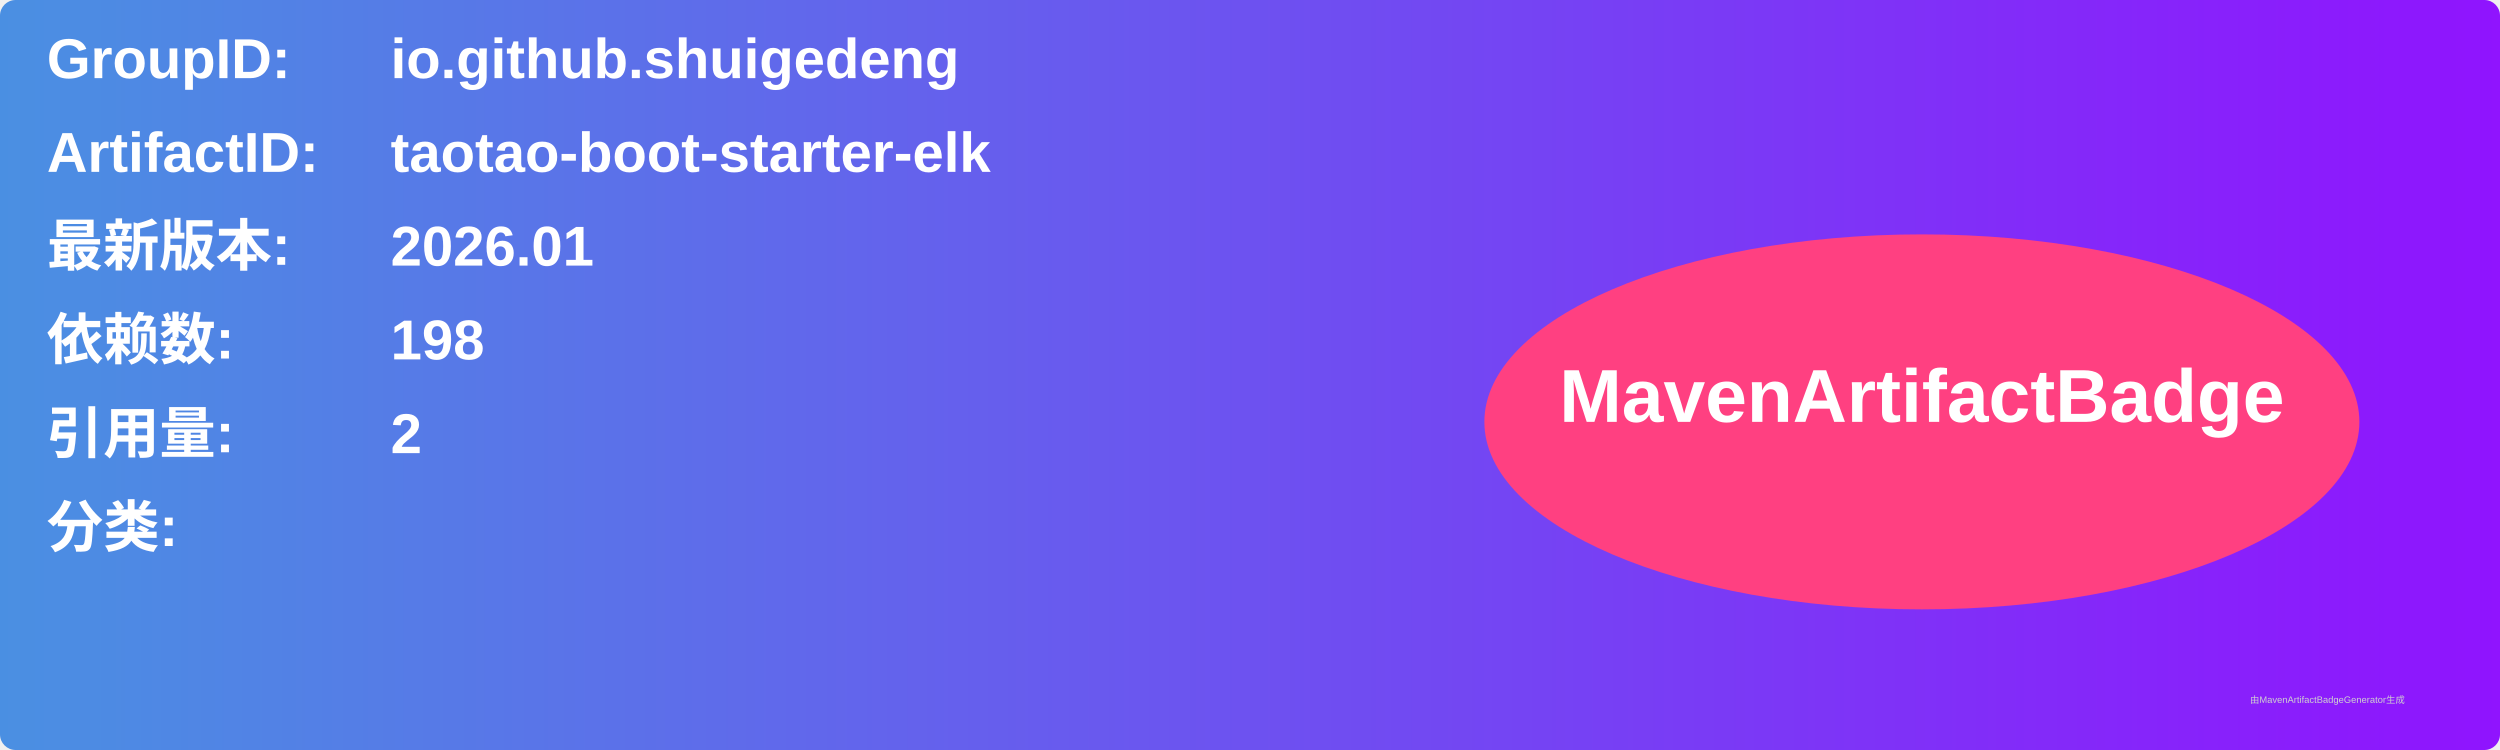
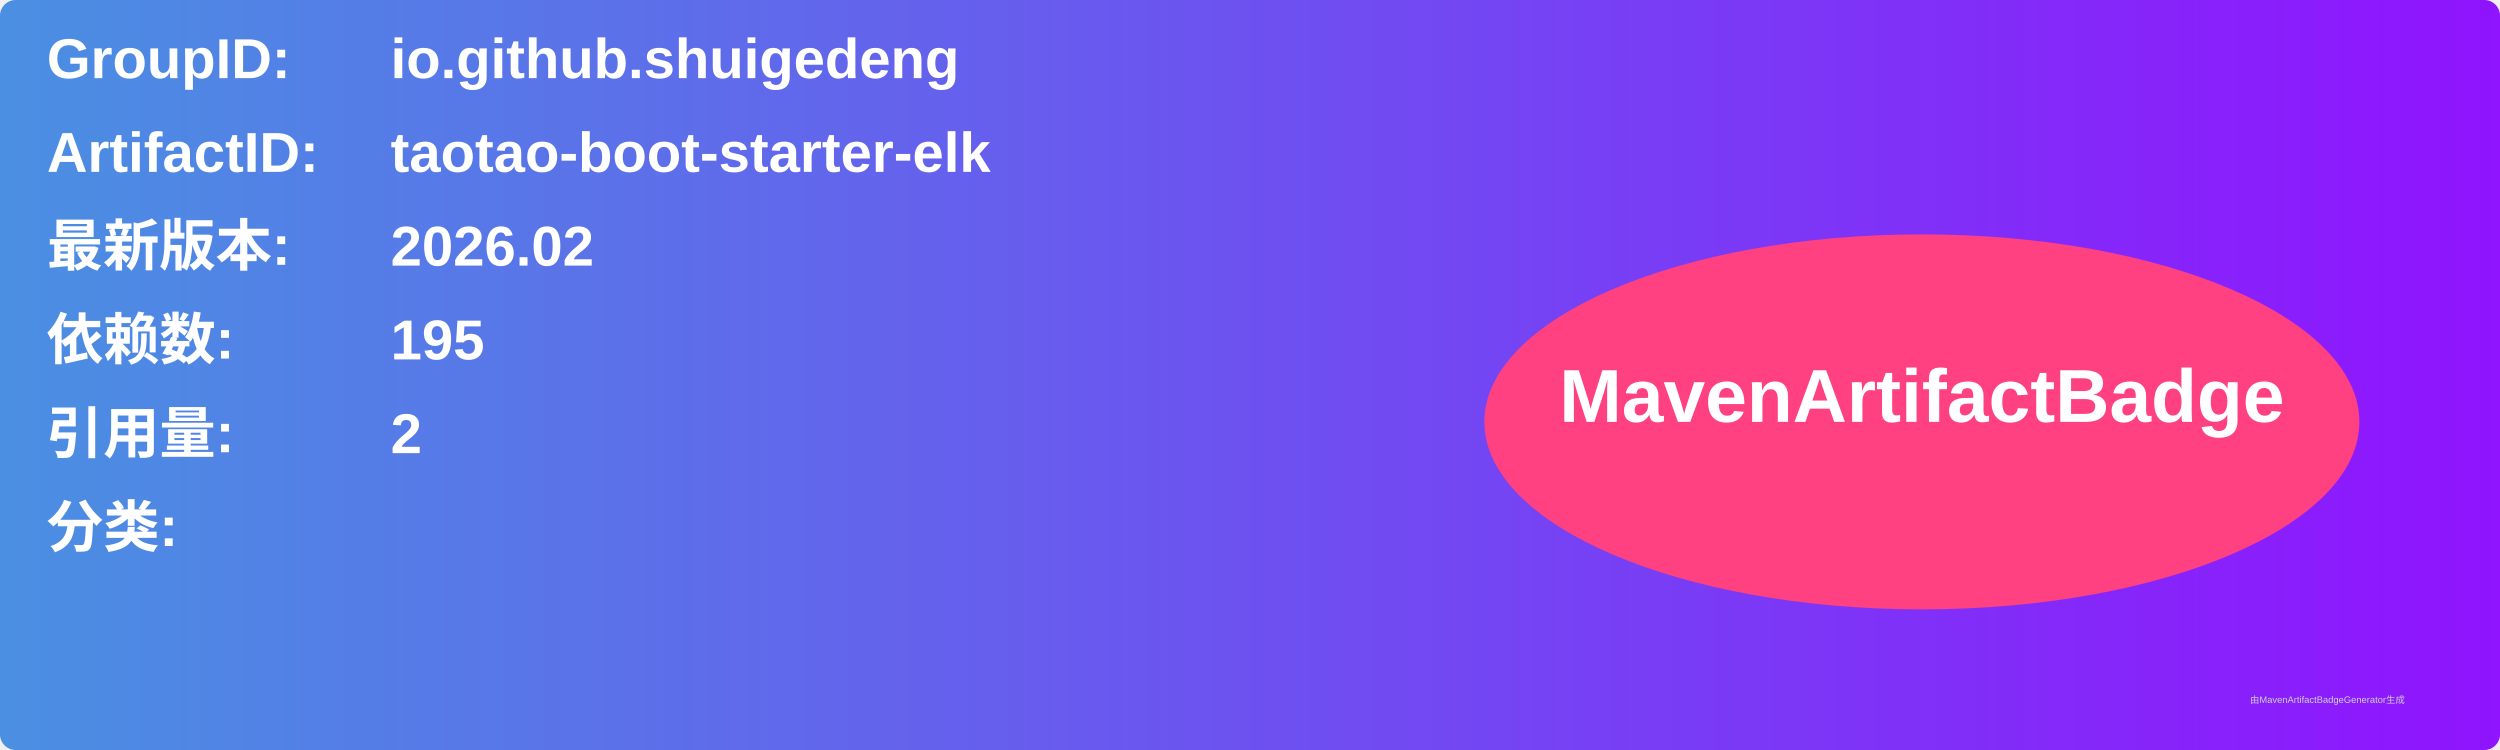
<svg xmlns="http://www.w3.org/2000/svg" width="800" height="240" viewBox="0 0 800 240">
  <linearGradient id="grad" x1="0%" y1="0%" x2="100%" y2="0%">
    <stop offset="0%" stop-color="#4a90e2" />
    <stop offset="100%" stop-color="#9013fe" />
  </linearGradient>
  <rect width="100%" height="100%" rx="5" ry="5" fill="url(#grad)" />
  <g transform="translate(15, 15)">
    <text x="0" y="10" font-family="Arial" font-size="18" fill="white" font-weight="bold" width="260">GroupID:</text>
    <text x="110" y="10" font-family="Arial" font-size="18" fill="white" font-weight="bold" width="460">io.github.shuigedeng</text>
    <text x="0" y="40" font-family="Arial" font-size="18" fill="white" font-weight="bold" width="260">ArtifactID:</text>
    <text x="110" y="40" font-family="Arial" font-size="18" fill="white" font-weight="bold" width="460">taotao-boot-starter-elk</text>
    <text x="0" y="70" font-family="Arial" font-size="18" fill="white" font-weight="bold">最新版本:</text>
    <text x="110" y="70" font-family="Arial" font-size="18" fill="white" font-weight="bold">
-       <tspan font-weight="bold">2026.01</tspan>
+       <tspan font-weight="bold">2026.02</tspan>
    </text>
    <text x="0" y="100" font-family="Arial" font-size="18" fill="white" font-weight="bold">依赖数: </text>
    <text x="110" y="100" font-family="Arial" font-size="18" fill="white">
-       <tspan font-weight="bold">198</tspan>
+       <tspan font-weight="bold">195</tspan>
    </text>
    <text x="0" y="130" font-family="Arial" font-size="18" fill="white" font-weight="bold">引用量: </text>
    <text x="110" y="130" font-family="Arial" font-size="18" fill="white">
      <tspan font-weight="bold">2</tspan>
    </text>
    <text x="0" y="160" font-family="Arial" font-size="18" fill="white" font-weight="bold">分类:</text>
    <text x="10" y="190" font-family="Arial" font-size="10" fill="white">
      <tspan font-weight="bold" />
    </text>
    <ellipse cx="600" cy="120" rx="140" ry="60" fill="#ff4081" />
    <text x="600" y="120" text-anchor="middle" font-family="Arial" font-size="24" fill="white" font-weight="bold">MavenArtifactBadge</text>
  </g>
  <text x="720" y="225" font-family="Arial" font-size="3" fill="#d0d0d0">由MavenArtifactBadgeGenerator生成</text>
</svg>
